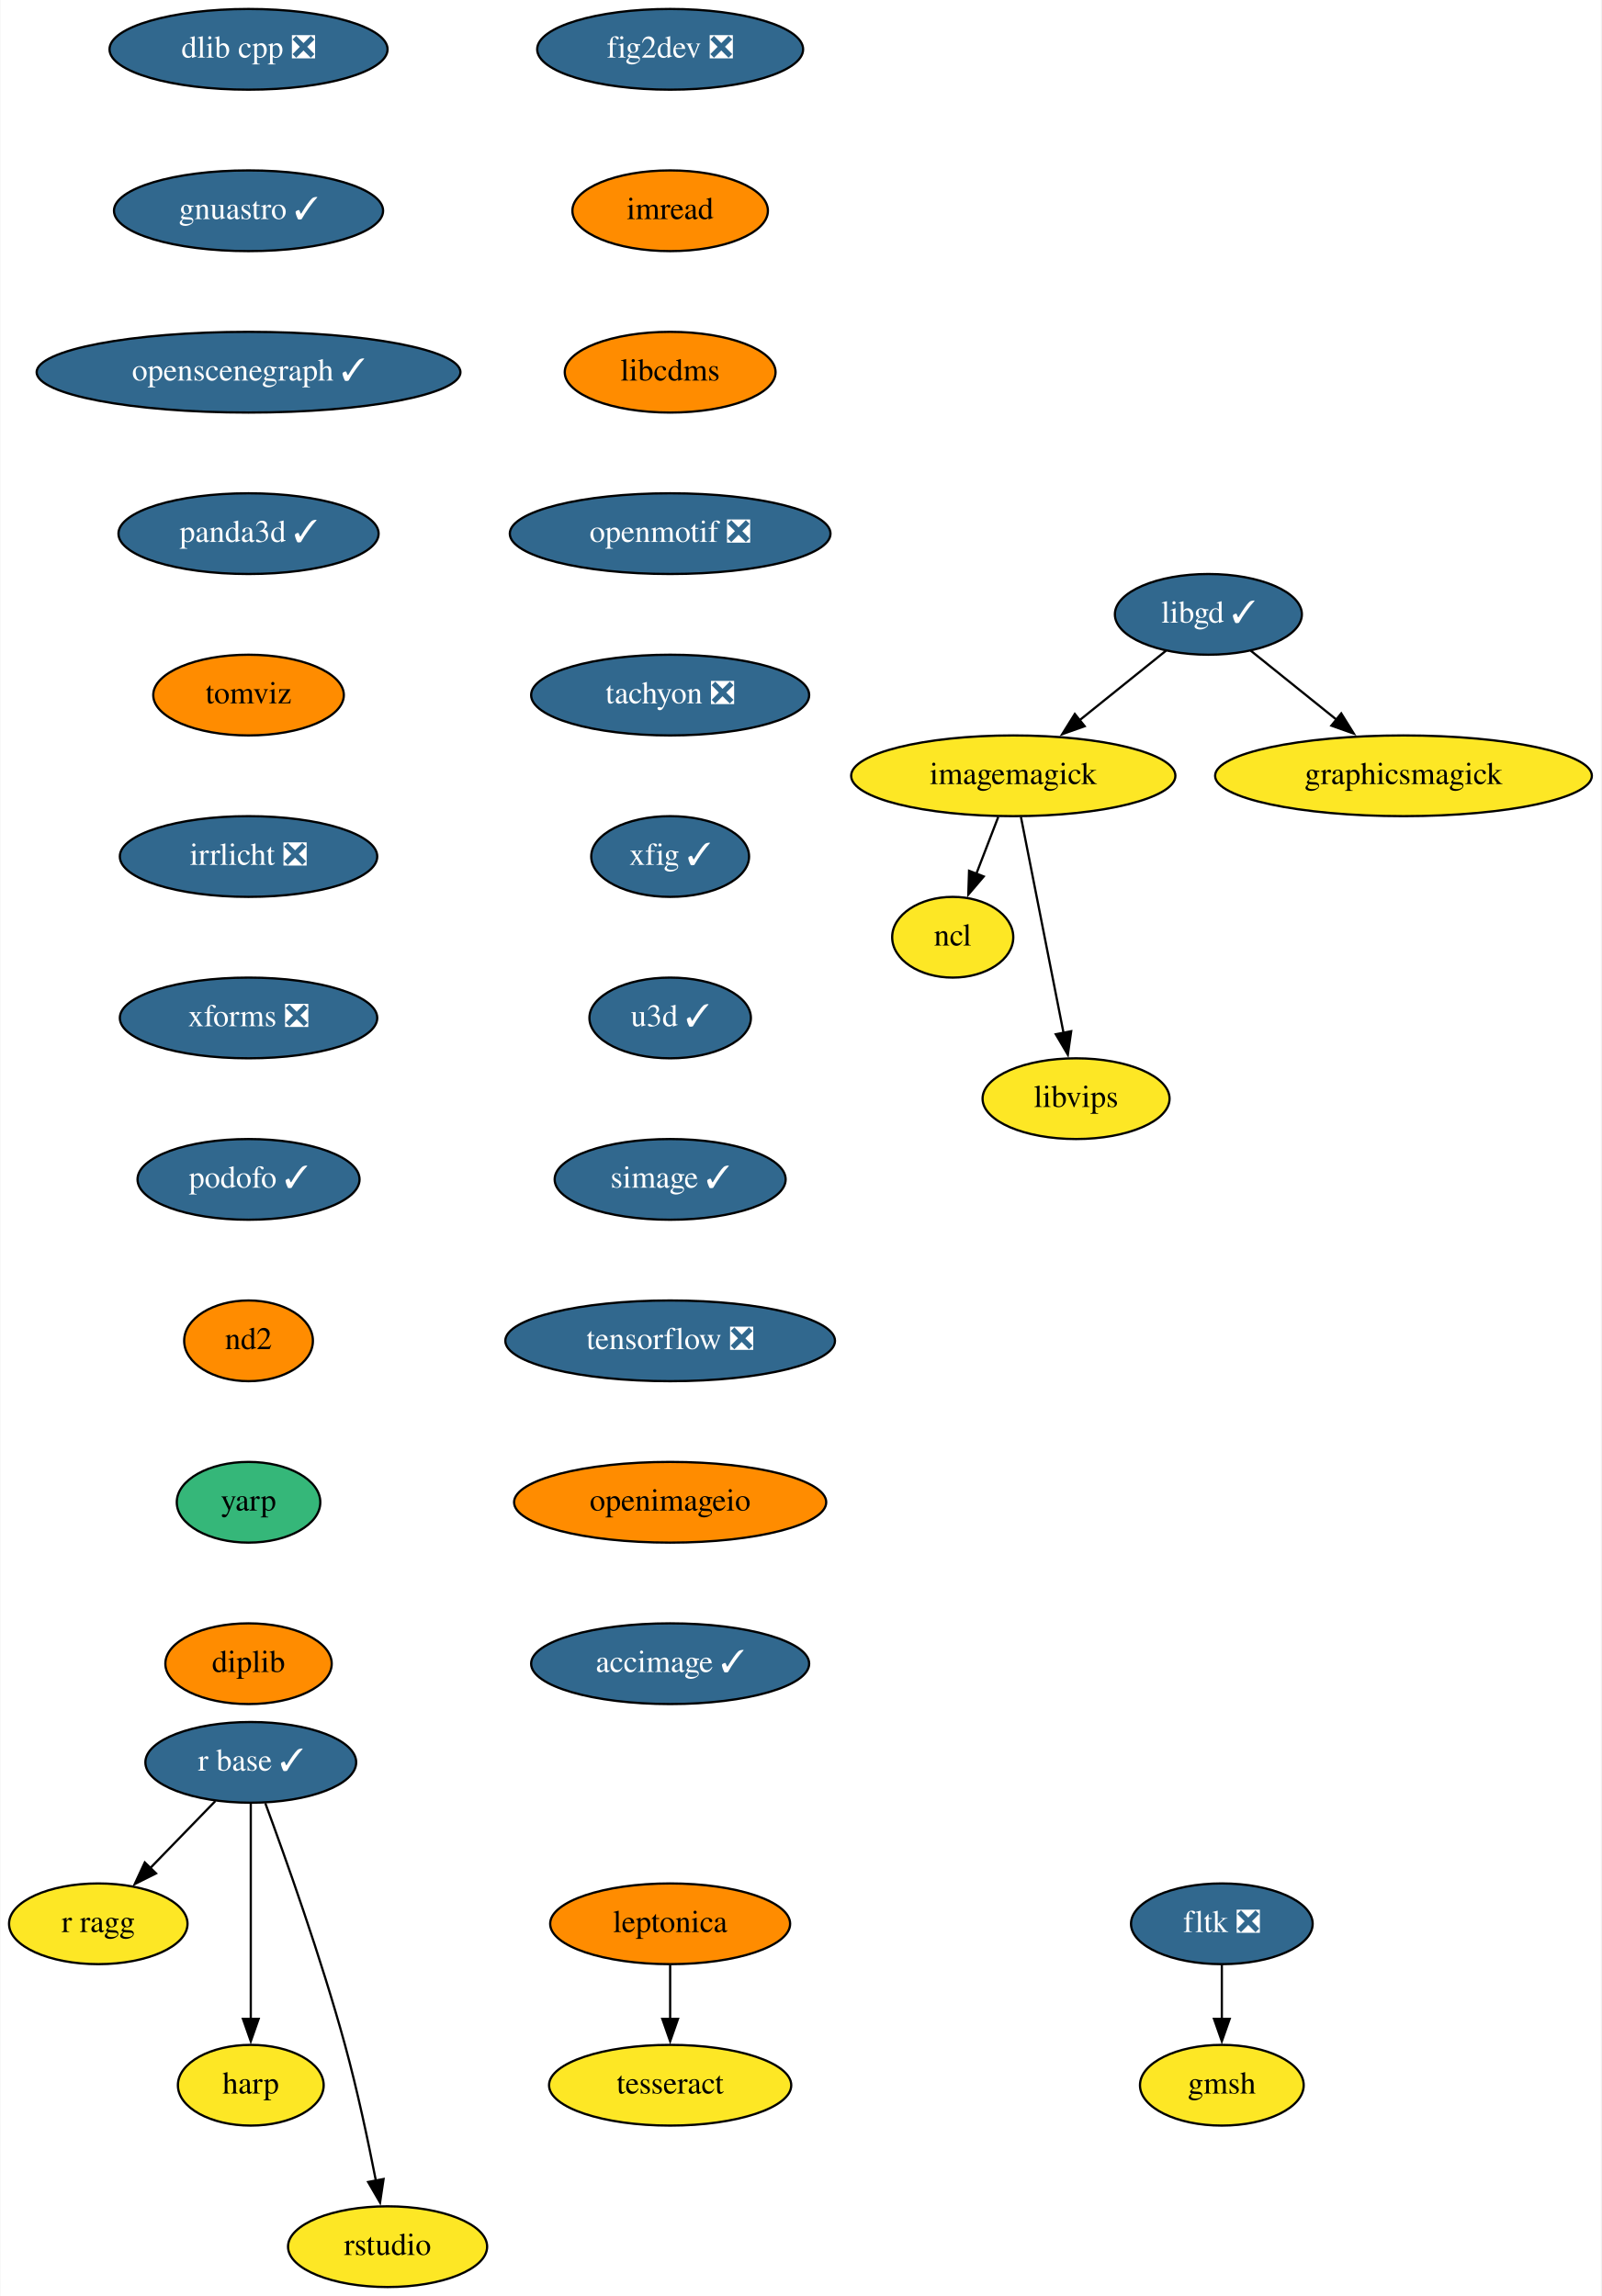
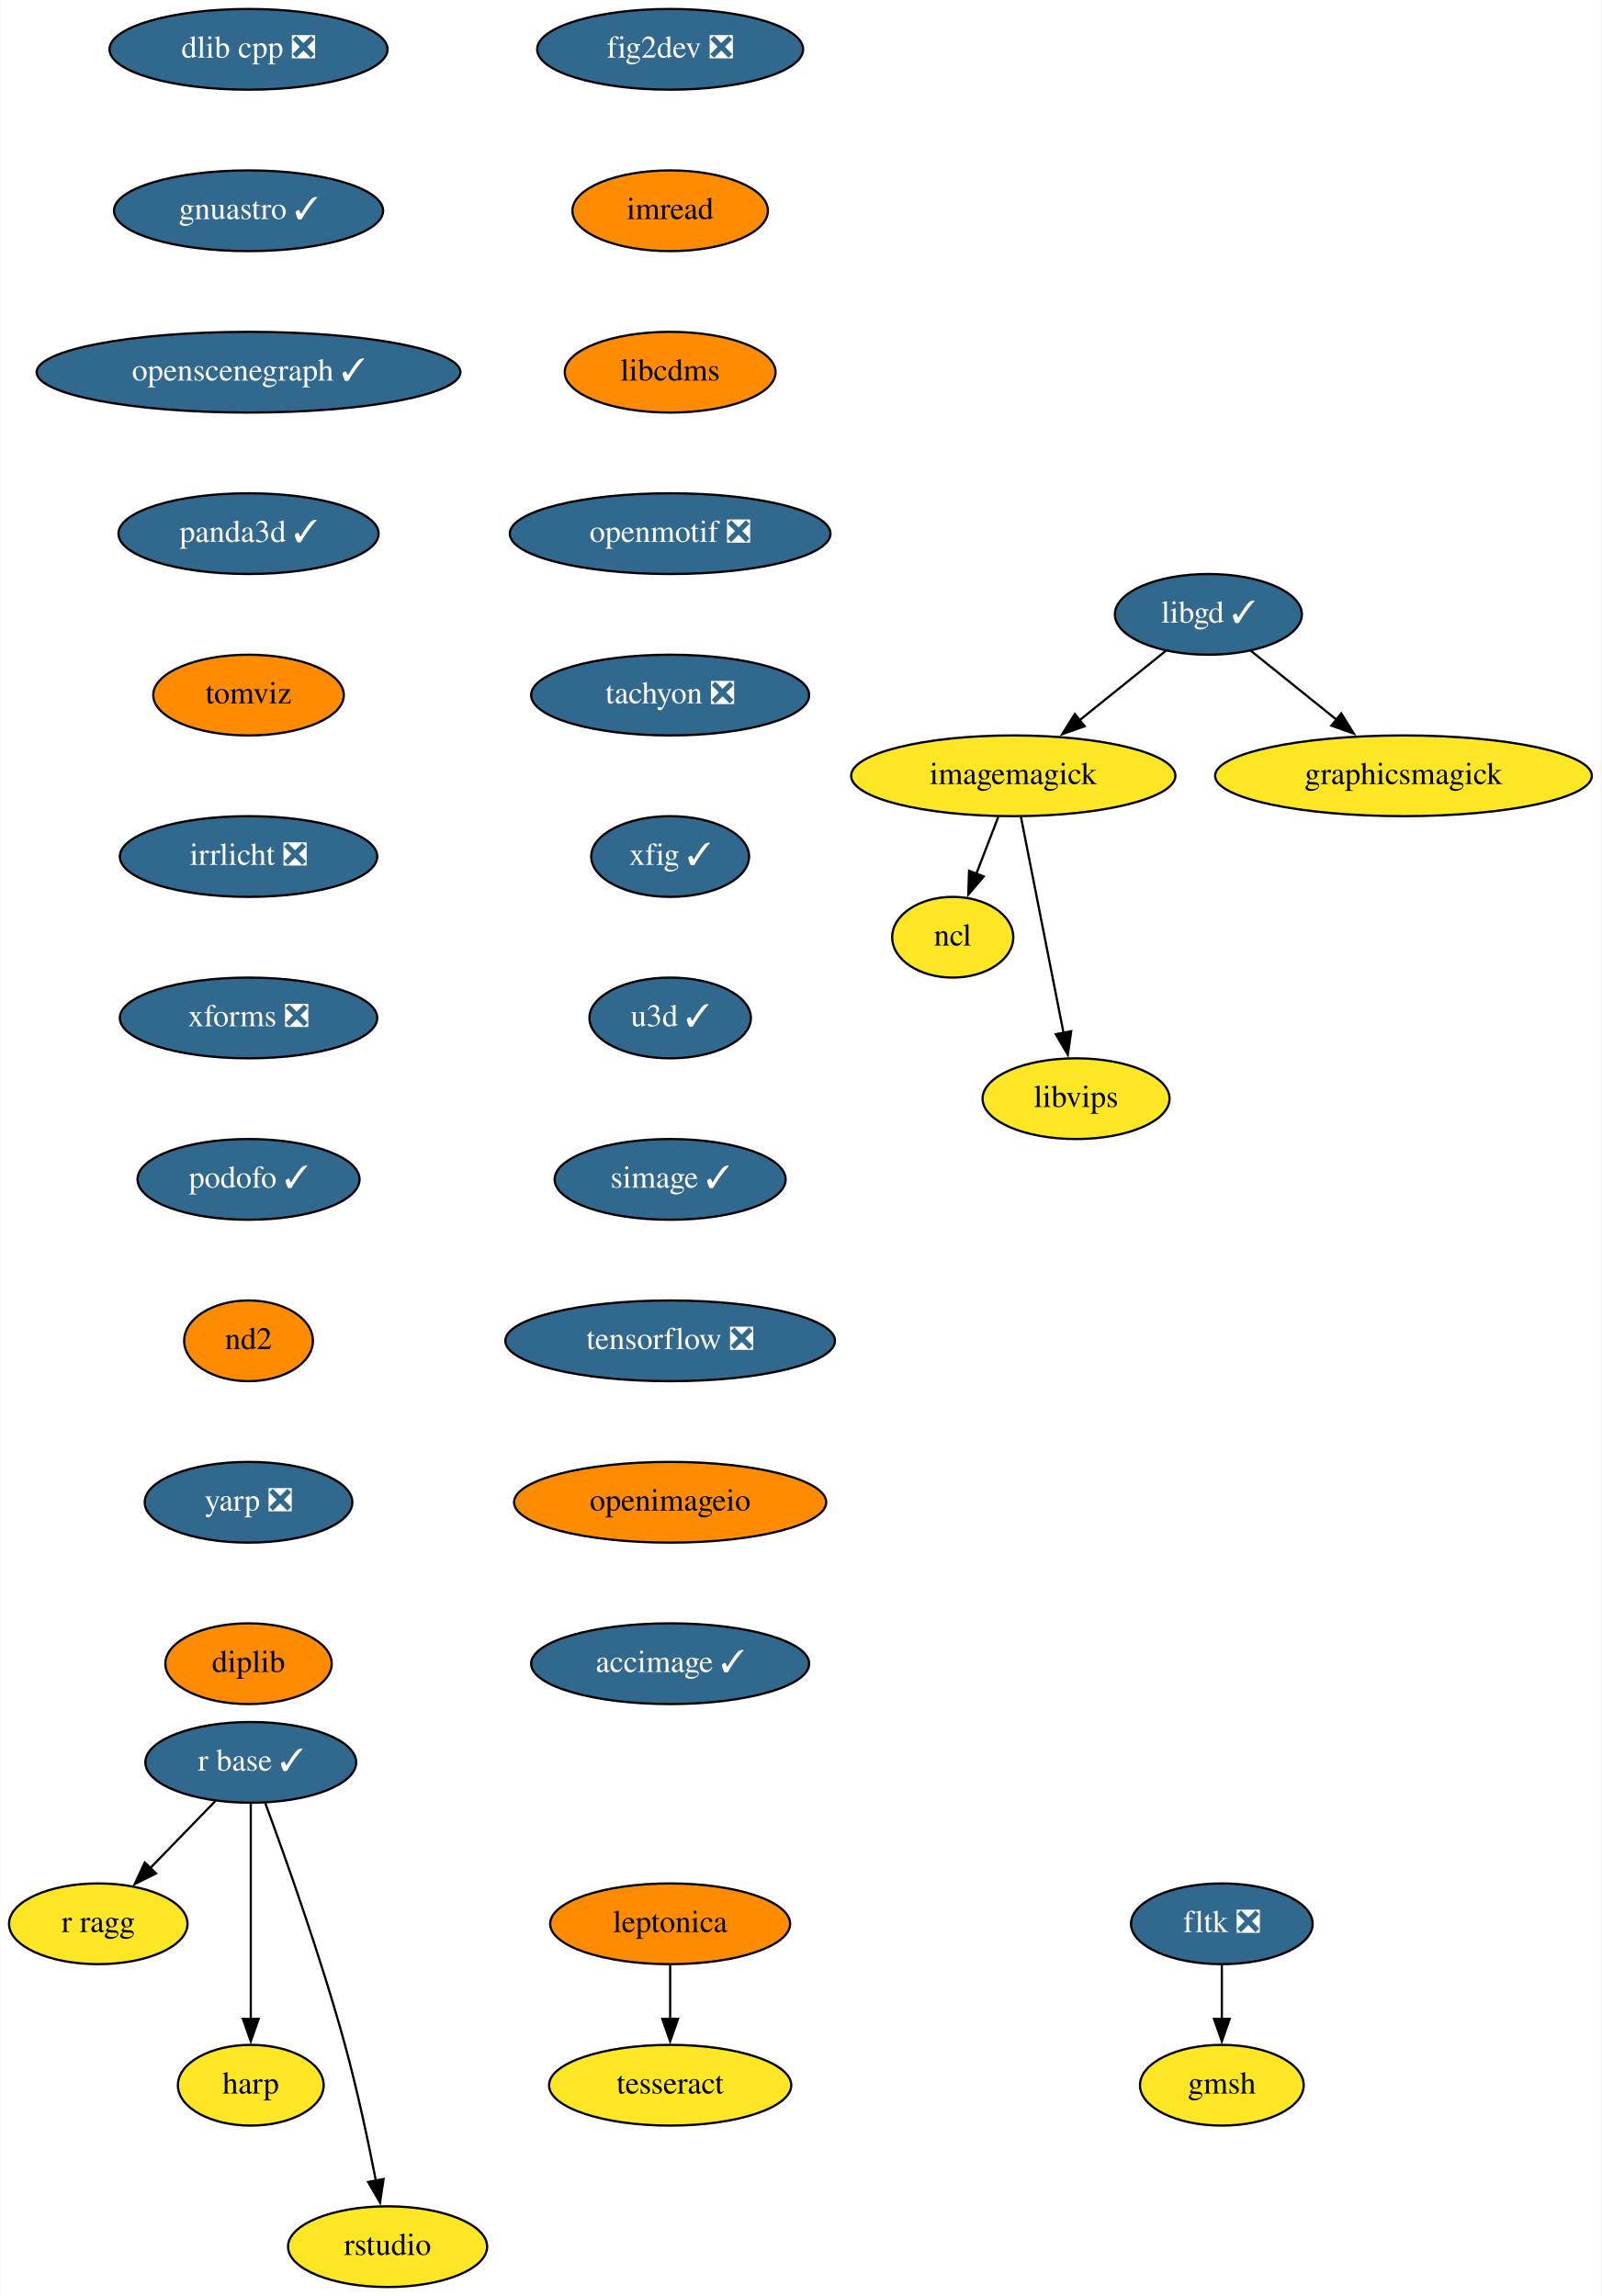
<svg xmlns="http://www.w3.org/2000/svg" xmlns:xlink="http://www.w3.org/1999/xlink" width="714pt" height="1024pt" viewBox="0.00 0.00 713.65 1024.00">
  <g id="graph0" class="graph" transform="scale(1 1) rotate(0) translate(4 1020)">
    <polygon fill="white" stroke="none" points="-4,4 -4,-1020 709.65,-1020 709.65,4 -4,4" />
    <g id="node1" class="node">
      <g id="a_node1">
        <a xlink:href="https://github.com/conda-forge/fig2dev-feedstock/pull/8" xlink:title="fig2dev ❎">
          <ellipse fill="#31688e" stroke="black" cx="294.65" cy="-998" rx="59.29" ry="18" />
          <text text-anchor="middle" x="294.65" y="-994.3" font-family="Times,serif" font-size="14.00" fill="white">fig2dev ❎</text>
        </a>
      </g>
    </g>
    <g id="node2" class="node">
      <g id="a_node2">
        <a xlink:href="https://github.com/conda-forge/imread-feedstock" xlink:title="imread">
          <ellipse fill="#ff8c00" stroke="black" cx="294.65" cy="-926" rx="43.59" ry="18" />
          <text text-anchor="middle" x="294.65" y="-922.3" font-family="Times,serif" font-size="14.00">imread</text>
        </a>
      </g>
    </g>
    <g id="node6" class="node">
      <g id="a_node6">
        <a xlink:href="https://github.com/conda-forge/libcdms-feedstock" xlink:title="libcdms">
          <ellipse fill="#ff8c00" stroke="black" cx="294.65" cy="-854" rx="47" ry="18" />
          <text text-anchor="middle" x="294.65" y="-850.3" font-family="Times,serif" font-size="14.00">libcdms</text>
        </a>
      </g>
    </g>
    <g id="node3" class="node">
      <g id="a_node3">
        <a xlink:href="https://github.com/conda-forge/imagemagick-feedstock" xlink:title="imagemagick">
          <ellipse fill="#fde725" stroke="black" cx="447.65" cy="-674" rx="72.29" ry="18" />
          <text text-anchor="middle" x="447.65" y="-670.3" font-family="Times,serif" font-size="14.00">imagemagick</text>
        </a>
      </g>
    </g>
    <g id="node4" class="node">
      <g id="a_node4">
        <a xlink:href="https://github.com/conda-forge/ncl-feedstock" xlink:title="ncl">
          <ellipse fill="#fde725" stroke="black" cx="420.65" cy="-602" rx="27" ry="18" />
          <text text-anchor="middle" x="420.65" y="-598.3" font-family="Times,serif" font-size="14.00">ncl</text>
        </a>
      </g>
    </g>
    <g id="edge2" class="edge">
      <path fill="none" stroke="black" d="M440.97,-655.7C438.02,-648.04 434.47,-638.85 431.18,-630.3" />
      <polygon fill="black" stroke="black" points="434.47,-629.1 427.6,-621.03 427.94,-631.62 434.47,-629.1" />
    </g>
    <g id="node5" class="node">
      <g id="a_node5">
        <a xlink:href="https://github.com/conda-forge/libvips-feedstock" xlink:title="libvips">
          <ellipse fill="#fde725" stroke="black" cx="475.65" cy="-530" rx="41.69" ry="18" />
          <text text-anchor="middle" x="475.65" y="-526.3" font-family="Times,serif" font-size="14.00">libvips</text>
        </a>
      </g>
    </g>
    <g id="edge3" class="edge">
      <path fill="none" stroke="black" d="M451.08,-655.59C455.83,-631.5 464.46,-587.75 470.12,-559.03" />
      <polygon fill="black" stroke="black" points="473.48,-560.08 471.98,-549.6 466.61,-558.73 473.48,-560.08" />
    </g>
    <g id="node7" class="node">
      <g id="a_node7">
        <a xlink:href="https://github.com/conda-forge/openmotif-feedstock/pull/12" xlink:title="openmotif ❎">
          <ellipse fill="#31688e" stroke="black" cx="294.65" cy="-782" rx="71.5" ry="18" />
          <text text-anchor="middle" x="294.65" y="-778.3" font-family="Times,serif" font-size="14.00" fill="white">openmotif ❎</text>
        </a>
      </g>
    </g>
    <g id="node10" class="node">
      <g id="a_node10">
        <a xlink:href="https://github.com/conda-forge/tachyon-feedstock/pull/5" xlink:title="tachyon ❎">
          <ellipse fill="#31688e" stroke="black" cx="294.65" cy="-710" rx="61.99" ry="18" />
          <text text-anchor="middle" x="294.65" y="-706.3" font-family="Times,serif" font-size="14.00" fill="white">tachyon ❎</text>
        </a>
      </g>
    </g>
    <g id="node8" class="node">
      <g id="a_node8">
        <a xlink:href="https://github.com/conda-forge/libgd-feedstock/pull/49" xlink:title="libgd ✓">
          <ellipse fill="#31688e" stroke="black" cx="534.65" cy="-746" rx="41.69" ry="18" />
          <text text-anchor="middle" x="534.65" y="-742.3" font-family="Times,serif" font-size="14.00" fill="white">libgd ✓</text>
        </a>
      </g>
    </g>
    <g id="edge6" class="edge">
      <path fill="none" stroke="black" d="M515.77,-729.81C504.51,-720.75 489.97,-709.05 477.21,-698.79" />
      <polygon fill="black" stroke="black" points="479.48,-696.12 469.49,-692.58 475.09,-701.57 479.48,-696.12" />
    </g>
    <g id="node9" class="node">
      <g id="a_node9">
        <a xlink:href="https://github.com/conda-forge/graphicsmagick-feedstock" xlink:title="graphicsmagick">
          <ellipse fill="#fde725" stroke="black" cx="621.65" cy="-674" rx="84" ry="18" />
          <text text-anchor="middle" x="621.65" y="-670.3" font-family="Times,serif" font-size="14.00">graphicsmagick</text>
        </a>
      </g>
    </g>
    <g id="edge7" class="edge">
      <path fill="none" stroke="black" d="M553.52,-729.81C564.7,-720.82 579.12,-709.22 591.81,-699.01" />
      <polygon fill="black" stroke="black" points="593.89,-701.82 599.49,-692.83 589.51,-696.37 593.89,-701.82" />
    </g>
    <g id="node15" class="node">
      <g id="a_node15">
        <a xlink:href="https://github.com/conda-forge/xfig-feedstock/pull/6" xlink:title="xfig ✓">
          <ellipse fill="#31688e" stroke="black" cx="294.65" cy="-638" rx="35.19" ry="18" />
          <text text-anchor="middle" x="294.65" y="-634.3" font-family="Times,serif" font-size="14.00" fill="white">xfig ✓</text>
        </a>
      </g>
    </g>
    <g id="node11" class="node">
      <g id="a_node11">
        <a xlink:href="https://github.com/conda-forge/r-base-feedstock/pull/239" xlink:title="r base ✓">
          <ellipse fill="#31688e" stroke="black" cx="107.65" cy="-234" rx="47" ry="18" />
          <text text-anchor="middle" x="107.65" y="-230.3" font-family="Times,serif" font-size="14.00" fill="white">r base ✓</text>
        </a>
      </g>
    </g>
    <g id="node12" class="node">
      <g id="a_node12">
        <a xlink:href="https://github.com/conda-forge/r-ragg-feedstock" xlink:title="r ragg">
          <ellipse fill="#fde725" stroke="black" cx="39.65" cy="-162" rx="39.79" ry="18" />
          <text text-anchor="middle" x="39.65" y="-158.3" font-family="Times,serif" font-size="14.00">r ragg</text>
        </a>
      </g>
    </g>
    <g id="edge9" class="edge">
      <path fill="none" stroke="black" d="M91.87,-216.76C83.26,-207.89 72.42,-196.74 62.86,-186.89" />
      <polygon fill="black" stroke="black" points="65.4,-184.49 55.92,-179.75 60.38,-189.36 65.4,-184.49" />
    </g>
    <g id="node13" class="node">
      <g id="a_node13">
        <a xlink:href="https://github.com/conda-forge/harp-feedstock" xlink:title="harp">
          <ellipse fill="#fde725" stroke="black" cx="107.65" cy="-90" rx="32.5" ry="18" />
          <text text-anchor="middle" x="107.65" y="-86.3" font-family="Times,serif" font-size="14.00">harp</text>
        </a>
      </g>
    </g>
    <g id="edge10" class="edge">
      <path fill="none" stroke="black" d="M107.65,-215.59C107.65,-191.61 107.65,-148.14 107.65,-119.42" />
      <polygon fill="black" stroke="black" points="111.15,-119.62 107.65,-109.62 104.15,-119.62 111.15,-119.62" />
    </g>
    <g id="node14" class="node">
      <g id="a_node14">
        <a xlink:href="https://github.com/conda-forge/rstudio-feedstock" xlink:title="rstudio">
          <ellipse fill="#fde725" stroke="black" cx="168.65" cy="-18" rx="44.39" ry="18" />
          <text text-anchor="middle" x="168.65" y="-14.3" font-family="Times,serif" font-size="14.00">rstudio</text>
        </a>
      </g>
    </g>
    <g id="edge11" class="edge">
      <path fill="none" stroke="black" d="M114.12,-215.8C122.96,-191.88 138.95,-147.08 149.65,-108 155.14,-87.94 160.01,-64.98 163.44,-47.41" />
      <polygon fill="black" stroke="black" points="166.86,-48.17 165.29,-37.69 159.98,-46.85 166.86,-48.17" />
    </g>
    <g id="node16" class="node">
      <g id="a_node16">
        <a xlink:href="https://github.com/conda-forge/u3d-feedstock/pull/24" xlink:title="u3d ✓">
          <ellipse fill="#31688e" stroke="black" cx="294.65" cy="-566" rx="36" ry="18" />
          <text text-anchor="middle" x="294.65" y="-562.3" font-family="Times,serif" font-size="14.00" fill="white">u3d ✓</text>
        </a>
      </g>
    </g>
    <g id="node17" class="node">
      <g id="a_node17">
        <a xlink:href="https://github.com/conda-forge/simage-feedstock/pull/13" xlink:title="simage ✓">
          <ellipse fill="#31688e" stroke="black" cx="294.65" cy="-494" rx="51.5" ry="18" />
          <text text-anchor="middle" x="294.65" y="-490.3" font-family="Times,serif" font-size="14.00" fill="white">simage ✓</text>
        </a>
      </g>
    </g>
    <g id="node18" class="node">
      <g id="a_node18">
        <a xlink:href="https://github.com/conda-forge/tensorflow-feedstock/pull/303" xlink:title="tensorflow ❎">
          <ellipse fill="#31688e" stroke="black" cx="294.65" cy="-422" rx="73.5" ry="18" />
          <text text-anchor="middle" x="294.65" y="-418.3" font-family="Times,serif" font-size="14.00" fill="white">tensorflow ❎</text>
        </a>
      </g>
    </g>
    <g id="node19" class="node">
      <g id="a_node19">
        <a xlink:href="https://github.com/conda-forge/openimageio-feedstock" xlink:title="openimageio">
          <ellipse fill="#ff8c00" stroke="black" cx="294.65" cy="-350" rx="69.59" ry="18" />
          <text text-anchor="middle" x="294.65" y="-346.3" font-family="Times,serif" font-size="14.00">openimageio</text>
        </a>
      </g>
    </g>
    <g id="node24" class="node">
      <g id="a_node24">
        <a xlink:href="https://github.com/conda-forge/accimage-feedstock/pull/12" xlink:title="accimage ✓">
          <ellipse fill="#31688e" stroke="black" cx="294.65" cy="-278" rx="61.99" ry="18" />
          <text text-anchor="middle" x="294.65" y="-274.3" font-family="Times,serif" font-size="14.00" fill="white">accimage ✓</text>
        </a>
      </g>
    </g>
    <g id="node20" class="node">
      <g id="a_node20">
        <a xlink:href="https://github.com/conda-forge/leptonica-feedstock" xlink:title="leptonica">
          <ellipse fill="#ff8c00" stroke="black" cx="294.65" cy="-162" rx="53.5" ry="18" />
          <text text-anchor="middle" x="294.65" y="-158.3" font-family="Times,serif" font-size="14.00">leptonica</text>
        </a>
      </g>
    </g>
    <g id="node21" class="node">
      <g id="a_node21">
        <a xlink:href="https://github.com/conda-forge/tesseract-feedstock" xlink:title="tesseract">
          <ellipse fill="#fde725" stroke="black" cx="294.65" cy="-90" rx="54" ry="18" />
          <text text-anchor="middle" x="294.65" y="-86.3" font-family="Times,serif" font-size="14.00">tesseract</text>
        </a>
      </g>
    </g>
    <g id="edge17" class="edge">
      <path fill="none" stroke="black" d="M294.65,-143.7C294.65,-136.41 294.65,-127.73 294.65,-119.54" />
      <polygon fill="black" stroke="black" points="298.15,-119.62 294.65,-109.62 291.15,-119.62 298.15,-119.62" />
    </g>
    <g id="node22" class="node">
      <g id="a_node22">
        <a xlink:href="https://github.com/conda-forge/fltk-feedstock/pull/16" xlink:title="fltk ❎">
          <ellipse fill="#31688e" stroke="black" cx="540.65" cy="-162" rx="40.5" ry="18" />
          <text text-anchor="middle" x="540.65" y="-158.3" font-family="Times,serif" font-size="14.00" fill="white">fltk ❎</text>
        </a>
      </g>
    </g>
    <g id="node23" class="node">
      <g id="a_node23">
        <a xlink:href="https://github.com/conda-forge/gmsh-feedstock" xlink:title="gmsh">
          <ellipse fill="#fde725" stroke="black" cx="540.65" cy="-90" rx="36.5" ry="18" />
          <text text-anchor="middle" x="540.65" y="-86.3" font-family="Times,serif" font-size="14.00">gmsh</text>
        </a>
      </g>
    </g>
    <g id="edge18" class="edge">
      <path fill="none" stroke="black" d="M540.65,-143.7C540.65,-136.41 540.65,-127.73 540.65,-119.54" />
      <polygon fill="black" stroke="black" points="544.15,-119.62 540.65,-109.62 537.15,-119.62 544.15,-119.62" />
    </g>
    <g id="node25" class="node">
      <g id="a_node25">
        <a xlink:href="https://github.com/conda-forge/dlib-cpp-feedstock/pull/19" xlink:title="dlib cpp ❎">
          <ellipse fill="#31688e" stroke="black" cx="106.65" cy="-998" rx="61.99" ry="18" />
          <text text-anchor="middle" x="106.65" y="-994.3" font-family="Times,serif" font-size="14.00" fill="white">dlib cpp ❎</text>
        </a>
      </g>
    </g>
    <g id="node26" class="node">
      <g id="a_node26">
        <a xlink:href="https://github.com/conda-forge/gnuastro-feedstock/pull/27" xlink:title="gnuastro ✓">
          <ellipse fill="#31688e" stroke="black" cx="106.65" cy="-926" rx="60" ry="18" />
          <text text-anchor="middle" x="106.65" y="-922.3" font-family="Times,serif" font-size="14.00" fill="white">gnuastro ✓</text>
        </a>
      </g>
    </g>
    <g id="node27" class="node">
      <g id="a_node27">
        <a xlink:href="https://github.com/conda-forge/openscenegraph-feedstock/pull/24" xlink:title="openscenegraph ✓">
          <ellipse fill="#31688e" stroke="black" cx="106.65" cy="-854" rx="94.48" ry="18" />
          <text text-anchor="middle" x="106.65" y="-850.3" font-family="Times,serif" font-size="14.00" fill="white">openscenegraph ✓</text>
        </a>
      </g>
    </g>
    <g id="node28" class="node">
      <g id="a_node28">
        <a xlink:href="https://github.com/conda-forge/panda3d-feedstock/pull/28" xlink:title="panda3d ✓">
          <ellipse fill="#31688e" stroke="black" cx="106.65" cy="-782" rx="58" ry="18" />
          <text text-anchor="middle" x="106.65" y="-778.3" font-family="Times,serif" font-size="14.00" fill="white">panda3d ✓</text>
        </a>
      </g>
    </g>
    <g id="node29" class="node">
      <g id="a_node29">
        <a xlink:href="https://github.com/conda-forge/tomviz-feedstock" xlink:title="tomviz">
          <ellipse fill="#ff8c00" stroke="black" cx="106.65" cy="-710" rx="42.49" ry="18" />
          <text text-anchor="middle" x="106.65" y="-706.3" font-family="Times,serif" font-size="14.00">tomviz</text>
        </a>
      </g>
    </g>
    <g id="node30" class="node">
      <g id="a_node30">
        <a xlink:href="https://github.com/conda-forge/irrlicht-feedstock/pull/10" xlink:title="irrlicht ❎">
          <ellipse fill="#31688e" stroke="black" cx="106.65" cy="-638" rx="57.39" ry="18" />
          <text text-anchor="middle" x="106.65" y="-634.3" font-family="Times,serif" font-size="14.00" fill="white">irrlicht ❎</text>
        </a>
      </g>
    </g>
    <g id="node31" class="node">
      <g id="a_node31">
        <a xlink:href="https://github.com/conda-forge/xforms-feedstock/pull/2" xlink:title="xforms ❎">
          <ellipse fill="#31688e" stroke="black" cx="106.65" cy="-566" rx="57.39" ry="18" />
          <text text-anchor="middle" x="106.65" y="-562.3" font-family="Times,serif" font-size="14.00" fill="white">xforms ❎</text>
        </a>
      </g>
    </g>
    <g id="node32" class="node">
      <g id="a_node32">
        <a xlink:href="https://github.com/conda-forge/podofo-feedstock/pull/4" xlink:title="podofo ✓">
          <ellipse fill="#31688e" stroke="black" cx="106.65" cy="-494" rx="49.5" ry="18" />
          <text text-anchor="middle" x="106.65" y="-490.3" font-family="Times,serif" font-size="14.00" fill="white">podofo ✓</text>
        </a>
      </g>
    </g>
    <g id="node33" class="node">
      <g id="a_node33">
        <a xlink:href="https://github.com/conda-forge/nd2-feedstock" xlink:title="nd2">
          <ellipse fill="#ff8c00" stroke="black" cx="106.65" cy="-422" rx="28.7" ry="18" />
          <text text-anchor="middle" x="106.65" y="-418.3" font-family="Times,serif" font-size="14.00">nd2</text>
        </a>
      </g>
    </g>
    <g id="node34" class="node">
      <g id="a_node34">
-         <a xlink:href="https://github.com/conda-forge/yarp-feedstock" xlink:title="yarp">
-           <ellipse fill="#35b779" stroke="black" cx="106.65" cy="-350" rx="32" ry="18" />
-           <text text-anchor="middle" x="106.65" y="-346.3" font-family="Times,serif" font-size="14.00">yarp</text>
+         <a xlink:href="https://github.com/conda-forge/yarp-feedstock/pull/23" xlink:title="yarp ❎">
+           <ellipse fill="#31688e" stroke="black" cx="106.65" cy="-350" rx="46.29" ry="18" />
+           <text text-anchor="middle" x="106.65" y="-346.3" font-family="Times,serif" font-size="14.00" fill="white">yarp ❎</text>
        </a>
      </g>
    </g>
    <g id="node35" class="node">
      <g id="a_node35">
        <a xlink:href="https://github.com/conda-forge/diplib-feedstock" xlink:title="diplib">
          <ellipse fill="#ff8c00" stroke="black" cx="106.65" cy="-278" rx="37.09" ry="18" />
          <text text-anchor="middle" x="106.65" y="-274.3" font-family="Times,serif" font-size="14.00">diplib</text>
        </a>
      </g>
    </g>
  </g>
</svg>
